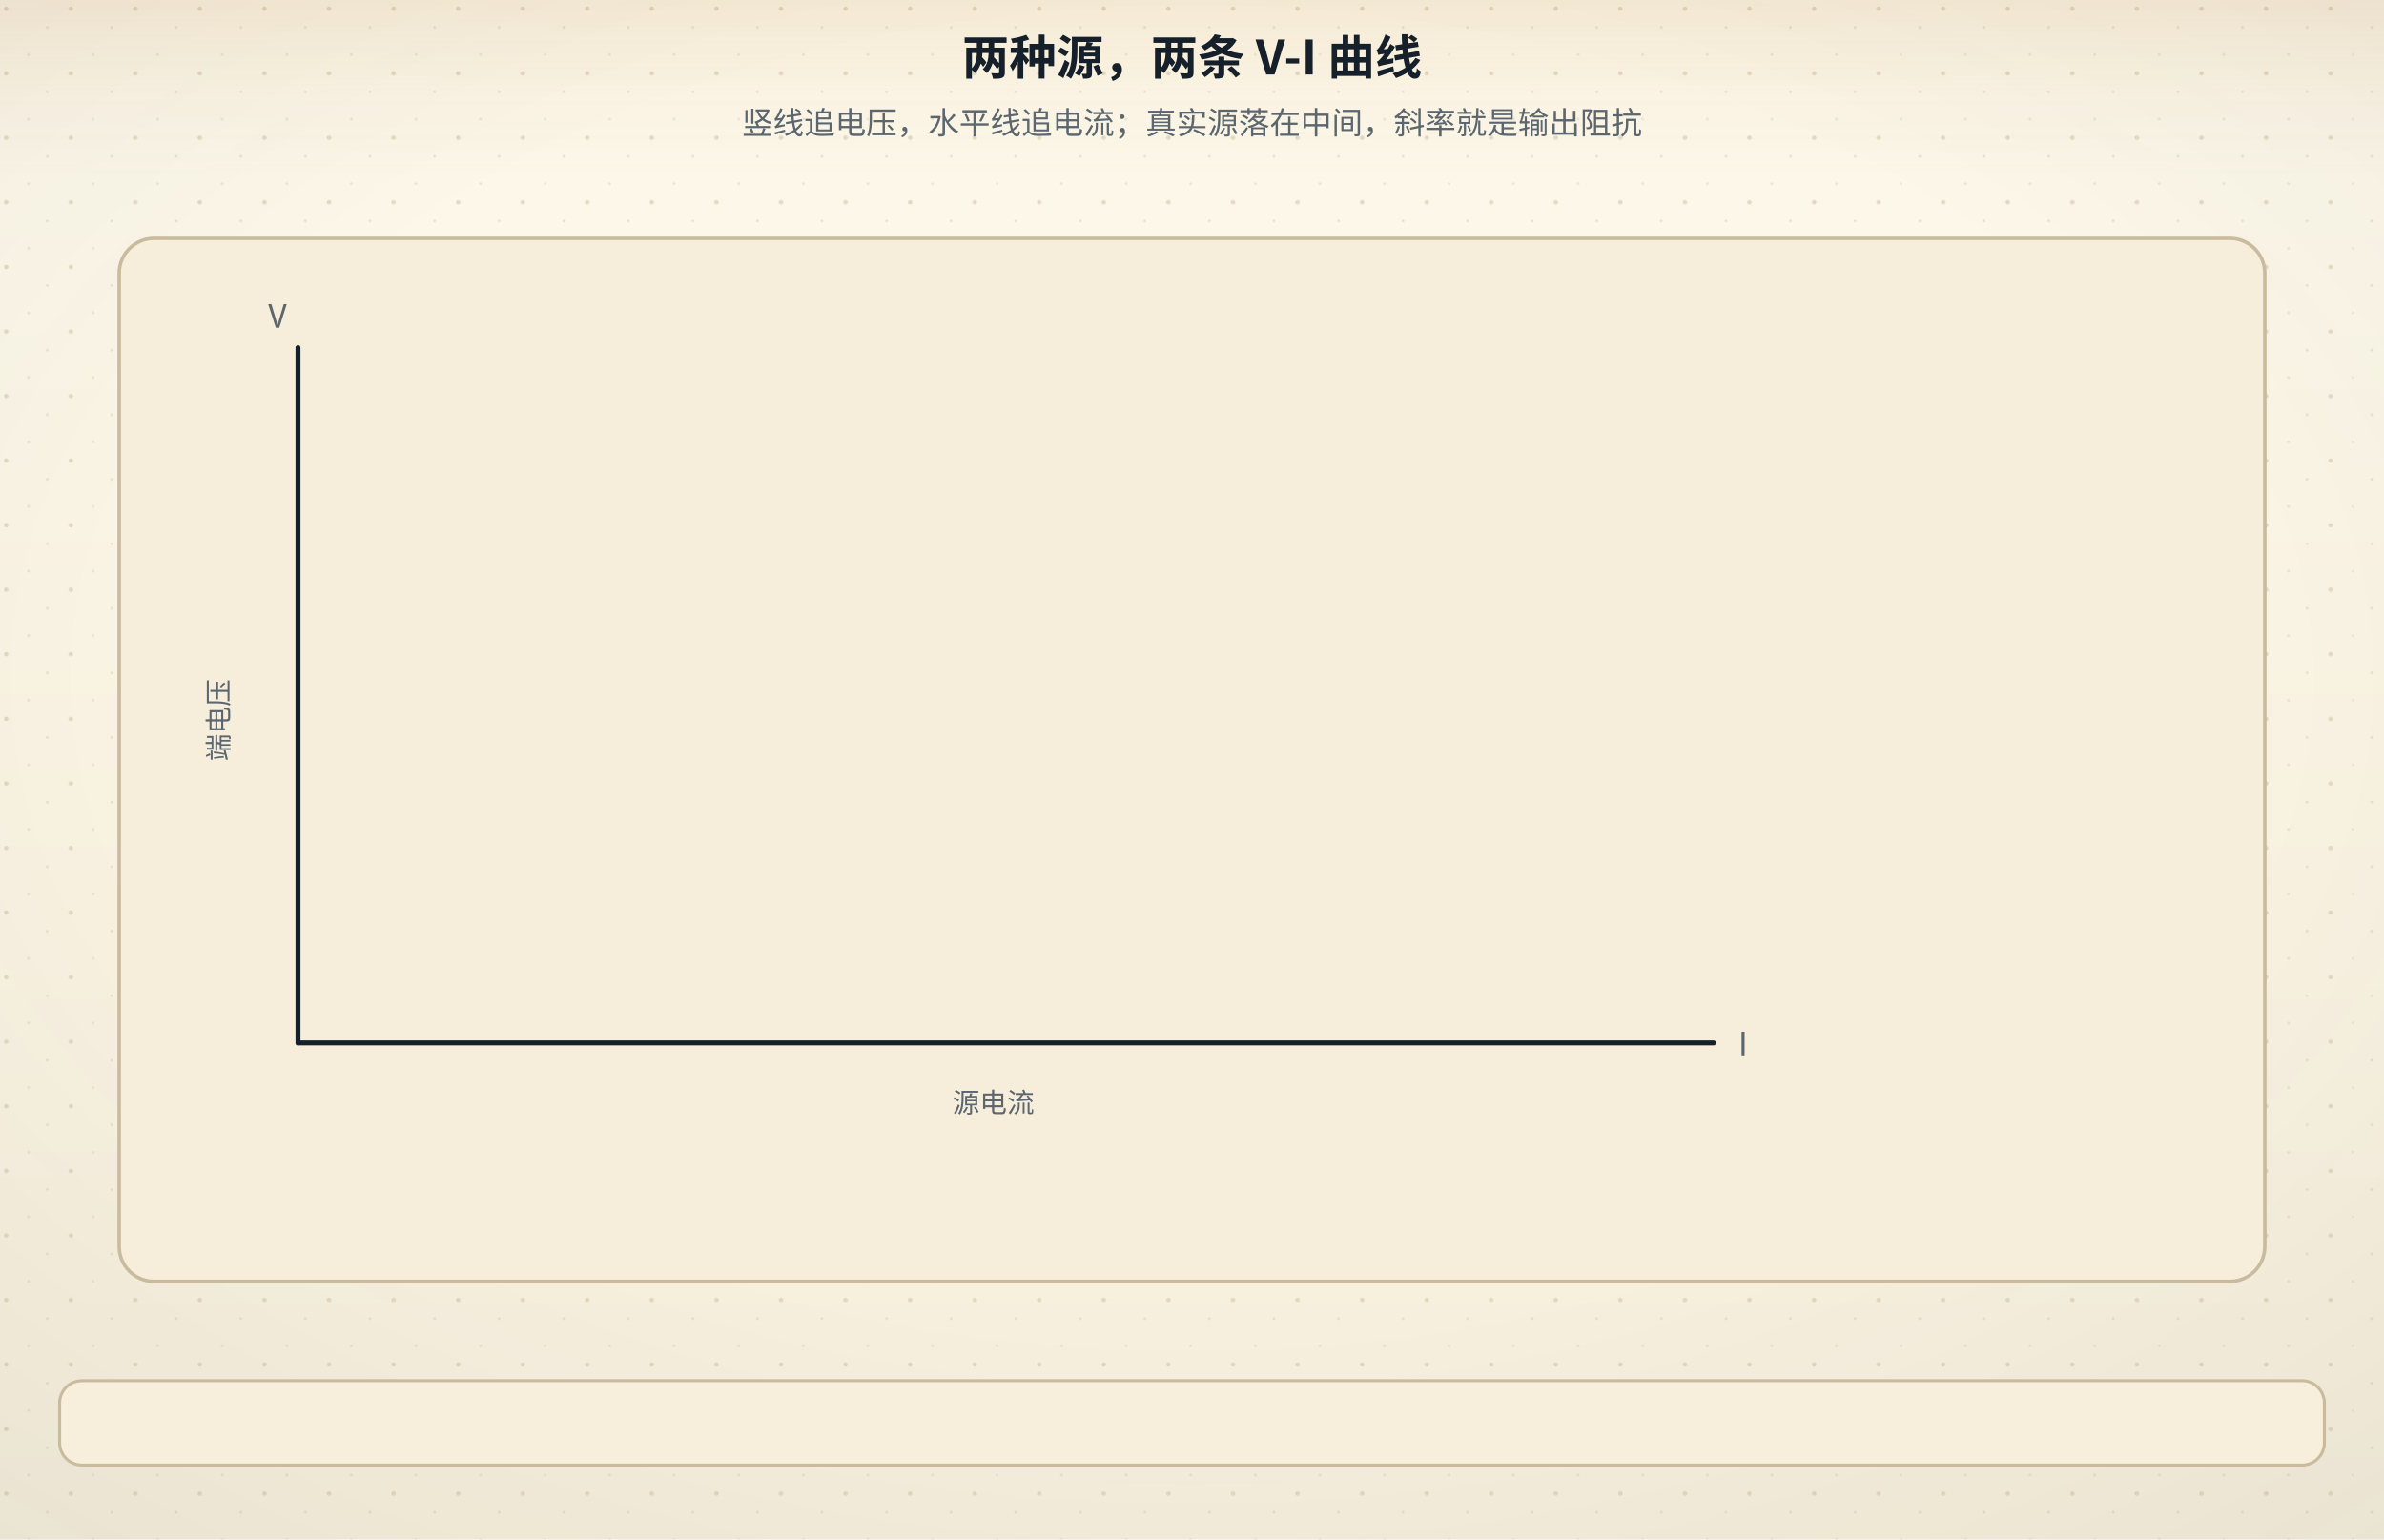
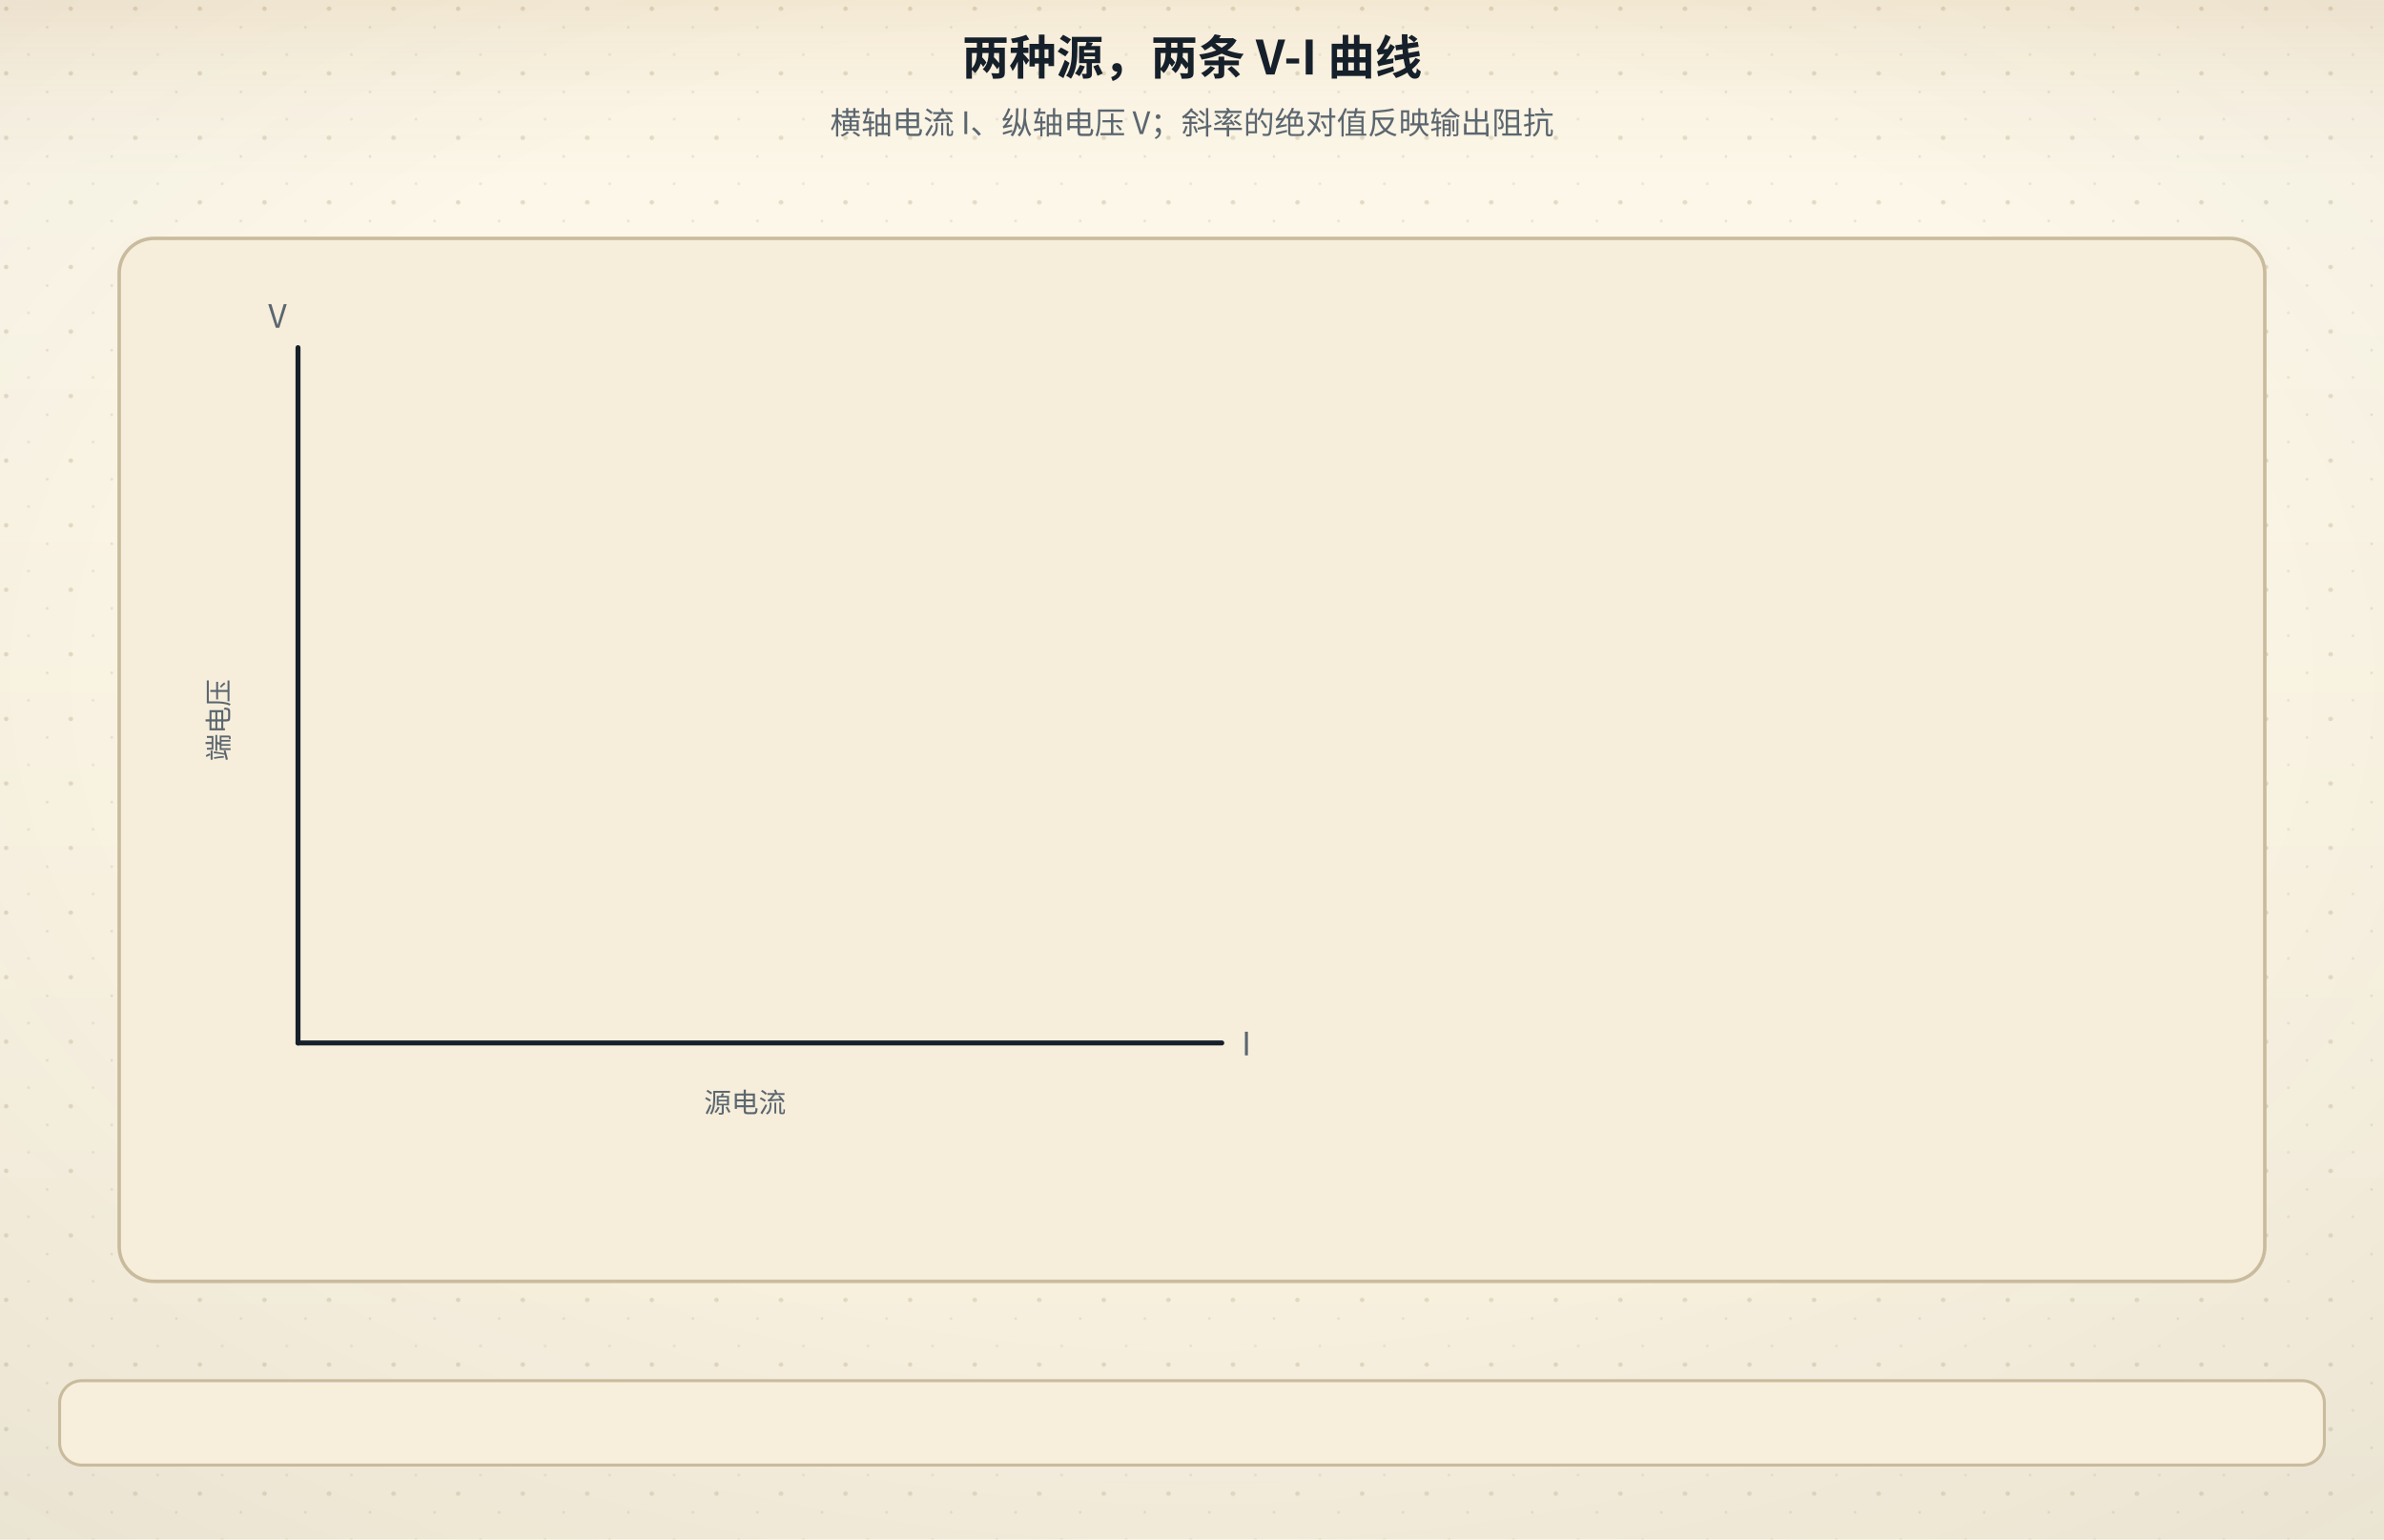
<svg xmlns="http://www.w3.org/2000/svg" viewBox="0 0 960 620" role="img" aria-labelledby="figTitle figDesc">
  <defs>
    <linearGradient id="bgL" x1="0" y1="0" x2="0" y2="1">
      <stop offset="0" stop-color="#fdf8ea" />
      <stop offset="1" stop-color="#f6eedb" />
    </linearGradient>
    <linearGradient id="bgD" x1="0" y1="0" x2="0" y2="1">
      <stop offset="0" stop-color="#141310" />
      <stop offset="1" stop-color="#1d1a14" />
    </linearGradient>
    <radialGradient id="vig" cx="0.5" cy="0.44" r="0.78">
      <stop offset="0.55" stop-color="#16202b" stop-opacity="0" />
      <stop offset="1" stop-color="#16202b" stop-opacity="0.055" />
    </radialGradient>
    <linearGradient id="hdr" x1="0" y1="0" x2="0" y2="1">
      <stop offset="0" stop-color="#a4630f" stop-opacity="0.10" />
      <stop offset="0.55" stop-color="#a4630f" stop-opacity="0.028" />
      <stop offset="1" stop-color="#a4630f" stop-opacity="0" />
    </linearGradient>
    <linearGradient id="hdrD" x1="0" y1="0" x2="0" y2="1">
      <stop offset="0" stop-color="#dcab63" stop-opacity="0.13" />
      <stop offset="0.55" stop-color="#dcab63" stop-opacity="0.04" />
      <stop offset="1" stop-color="#dcab63" stop-opacity="0" />
    </linearGradient>
    <pattern id="dots" width="26" height="26" patternUnits="userSpaceOnUse">
      <circle cx="2.5" cy="3.5" r="0.9" fill="#c9bb9d" />
      <circle cx="19" cy="11" r="0.55" fill="#c9bb9d" opacity="0.7" />
      <circle cx="11.5" cy="22" r="0.6" fill="#c9bb9d" opacity="0.55" />
    </pattern>
    <filter id="soft" x="-40%" y="-40%" width="180%" height="180%">
      <feDropShadow dx="0" dy="1.4" stdDeviation="2" flood-color="#16202b" flood-opacity="0.13" />
    </filter>
    <filter id="pglow" x="-70%" y="-70%" width="240%" height="240%">
      <feGaussianBlur stdDeviation="1.7" result="b" />
      <feMerge>
        <feMergeNode in="b" />
        <feMergeNode in="SourceGraphic" />
      </feMerge>
    </filter>
  </defs>
  <rect class="page-bg" width="960" height="620" fill="url(#bgL)" />
  <rect class="page-grain" width="960" height="620" fill="url(#dots)" />
  <rect class="page-vig" width="960" height="620" fill="url(#vig)" />
  <rect class="page-hdr" width="960" height="72" fill="url(#hdr)" />
  <style>
text{font-family:"Segoe UI","Microsoft YaHei","PingFang SC","Hiragino Sans GB","Noto Sans CJK SC","Source Han Sans SC","Noto Sans SC",sans-serif;}
line,path,polyline,polygon{stroke-linecap:round;stroke-linejoin:round}
.page-bg{fill:url(#bgL)}
.page-grain{opacity:.5}
.page-vig{opacity:1}
.page-hdr{fill:url(#hdr)}
@media (prefers-color-scheme: dark){
.page-bg{fill:url(#bgD)}
.page-grain{opacity:.34}
.page-vig{opacity:.5}
.page-hdr{fill:url(#hdrD)}
[fill="#fdf8ea"]{fill:#141310}
[stroke="#fdf8ea"]{stroke:#141310}
[fill="#f6eedb"]{fill:#1d1a14}
[stroke="#f6eedb"]{stroke:#1d1a14}
[fill="#e0d3b8"]{fill:#3b3529}
[stroke="#e0d3b8"]{stroke:#3b3529}
[fill="#c9bb9d"]{fill:#4a4436}
[stroke="#c9bb9d"]{stroke:#4a4436}
[fill="#16202b"]{fill:#ece4d3}
[stroke="#16202b"]{stroke:#ece4d3}
[fill="#37424e"]{fill:#cfc6b4}
[stroke="#37424e"]{stroke:#cfc6b4}
[fill="#5b666f"]{fill:#a79e8b}
[stroke="#5b666f"]{stroke:#a79e8b}
[fill="#8b8272"]{fill:#857c6c}
[stroke="#8b8272"]{stroke:#857c6c}
text[fill="#fdf8ea"]{fill:#f9f3e3}
[fill="#e6eff3"]{fill:#17262e}
[fill="#e4f1f3"]{fill:#15262a}
[fill="#e8efe6"]{fill:#182418}
[fill="#f6e7e1"]{fill:#281a16}
[fill="#f7eedb"]{fill:#292114}
[fill="#efe8ee"]{fill:#241c22}
text[fill="#1f5d7a"]{fill:#7fb7cf}
:is(rect,circle,path,line,polygon,polyline,ellipse,g)[fill="#1f5d7a"]{fill:#2b4d5f}
[stroke="#1f5d7a"]{stroke:#6fa3b9}
text[fill="#2f7f96"]{fill:#8ac9d8}
:is(rect,circle,path,line,polygon,polyline,ellipse,g)[fill="#2f7f96"]{fill:#2b5660}
[stroke="#2f7f96"]{stroke:#77b2c1}
text[fill="#3d6b4a"]{fill:#98c096}
:is(rect,circle,path,line,polygon,polyline,ellipse,g)[fill="#3d6b4a"]{fill:#2f4a33}
[stroke="#3d6b4a"]{stroke:#7aa87c}
text[fill="#a8321f"]{fill:#e0907a}
:is(rect,circle,path,line,polygon,polyline,ellipse,g)[fill="#a8321f"]{fill:#55231b}
[stroke="#a8321f"]{stroke:#c07a63}
text[fill="#a4630f"]{fill:#dcab63}
:is(rect,circle,path,line,polygon,polyline,ellipse,g)[fill="#a4630f"]{fill:#553a17}
[stroke="#a4630f"]{stroke:#c08a45}
text[fill="#6b3f63"]{fill:#c4a2bf}
:is(rect,circle,path,line,polygon,polyline,ellipse,g)[fill="#6b3f63"]{fill:#452c40}
[stroke="#6b3f63"]{stroke:#a17c9b}
}
</style>
  <text x="480" y="30" text-anchor="middle" font-size="19" font-weight="bold" fill="#16202b">两种源，两条 V-I 曲线</text>
-   <text x="480" y="54" text-anchor="middle" font-size="12.5" fill="#5b666f">竖线追电压，水平线追电流；真实源落在中间，斜率就是输出阻抗</text>
+   <text x="480" y="54" text-anchor="middle" font-size="12.5" fill="#5b666f">横轴电流 I、纵轴电压 V；斜率的绝对值反映输出阻抗</text>
  <rect x="48" y="96" width="864" height="420" rx="14" fill="#f6eedb" stroke="#c9bb9d" stroke-width="1.4" />
-   <line x1="120" y1="420" x2="690" y2="420" stroke="#16202b" stroke-width="2" />
+   <line x1="120" y1="420" x2="492" y2="420" stroke="#16202b" stroke-width="2" />
  <line x1="120" y1="420" x2="120" y2="140" stroke="#16202b" stroke-width="2" />
-   <text x="700" y="425" font-size="13" fill="#5b666f">I</text>
+   <text x="500" y="425" font-size="13" fill="#5b666f">I</text>
  <text x="108" y="132" font-size="13" fill="#5b666f">V</text>
-   <text x="400" y="448" text-anchor="middle" font-size="11" fill="#5b666f">源电流</text>
+   <text x="300" y="448" text-anchor="middle" font-size="11" fill="#5b666f">源电流</text>
  <text x="92" y="290" text-anchor="middle" font-size="11" fill="#5b666f" transform="rotate(-90 92 290)">端电压</text>
  <g data-beat="恒压" opacity="0">
-     <line x1="260" y1="180" x2="260" y2="410" stroke="#1f5d7a" stroke-width="4" />
-     <text x="276" y="204" font-size="13" font-weight="bold" fill="#1f5d7a">竖线：V 不动</text>
-     <text x="276" y="228" font-size="12" fill="#16202b">内阻趋近 0；短路是灾难</text>
-     <text x="276" y="252" font-size="12" fill="#5b666f">常态：开路</text>
+     <line x1="120" y1="190" x2="480" y2="190" stroke="#1f5d7a" stroke-width="4" />
+     <text x="536" y="204" font-size="13" font-weight="bold" fill="#1f5d7a">水平线：V 不动</text>
+     <text x="536" y="228" font-size="12" fill="#16202b">内阻趋近 0；短路是灾难</text>
+     <text x="536" y="252" font-size="12" fill="#5b666f">常态：开路</text>
    <animate attributeName="opacity" values="0;1" keyTimes="0;1" calcMode="spline" keySplines="0.25 0.1 0.25 1" begin="0s" dur="0.45s" fill="freeze" />
    <animate attributeName="opacity" values="1;0" keyTimes="0;1" calcMode="spline" keySplines="0.4 0 0.6 1" begin="2s" dur="0.4s" fill="freeze" />
    <animateTransform attributeName="transform" type="translate" from="0 0" to="0 -4" begin="0s" dur="0.6s" fill="freeze" calcMode="spline" keySplines="0.25 0.1 0.25 1" keyTimes="0;1" />
  </g>
  <g data-beat="恒流" opacity="0">
-     <line x1="120" y1="250" x2="660" y2="250" stroke="#3d6b4a" stroke-width="4" />
-     <text x="286" y="234" font-size="13" font-weight="bold" fill="#3d6b4a">水平线：I 不动</text>
-     <text x="286" y="276" font-size="12" fill="#16202b">输出阻抗趋近 ∞；开路是灾难</text>
-     <text x="286" y="300" font-size="12" fill="#5b666f">常态：短路</text>
+     <line x1="300" y1="150" x2="300" y2="410" stroke="#3d6b4a" stroke-width="4" />
+     <text x="536" y="234" font-size="13" font-weight="bold" fill="#3d6b4a">竖线：I 不动</text>
+     <text x="536" y="276" font-size="12" fill="#16202b">输出阻抗趋近 ∞；开路是灾难</text>
+     <text x="536" y="300" font-size="12" fill="#5b666f">常态：短路</text>
    <animate attributeName="opacity" values="0;1" keyTimes="0;1" calcMode="spline" keySplines="0.25 0.1 0.25 1" begin="2s" dur="0.45s" fill="freeze" />
    <animate attributeName="opacity" values="1;0" keyTimes="0;1" calcMode="spline" keySplines="0.4 0 0.6 1" begin="4s" dur="0.4s" fill="freeze" />
    <animateTransform attributeName="transform" type="translate" from="0 0" to="0 -4" begin="2s" dur="0.6s" fill="freeze" calcMode="spline" keySplines="0.25 0.1 0.25 1" keyTimes="0;1" />
  </g>
  <g data-beat="真实源" opacity="0">
-     <line x1="120" y1="180" x2="470" y2="188" stroke="#a4630f" stroke-width="3.4" />
-     <line x1="120" y1="180" x2="500" y2="212" stroke="#a8321f" stroke-width="3.4" />
-     <text x="300" y="170" font-size="11.5" fill="#a4630f">1mΩ：5A 掉 5mV</text>
-     <text x="330" y="230" font-size="11.5" fill="#a8321f">100mΩ：2A 掉 200mV</text>
-     <text x="470" y="166" font-size="10.5" fill="#5b666f">斜率放大示意</text>
+     <line x1="120" y1="190" x2="470" y2="198" stroke="#a4630f" stroke-width="3.4" />
+     <line x1="120" y1="190" x2="480" y2="222" stroke="#a8321f" stroke-width="3.4" />
+     <text x="134" y="170" font-size="11.5" fill="#a4630f">1mΩ：5A 掉 5mV</text>
+     <text x="330" y="246" font-size="11.5" fill="#a8321f">100mΩ：2A 掉 200mV</text>
+     <text x="536" y="166" font-size="10.5" fill="#5b666f">斜率放大示意</text>
    <animate attributeName="opacity" values="0;1" keyTimes="0;1" calcMode="spline" keySplines="0.25 0.1 0.25 1" begin="4s" dur="0.45s" fill="freeze" />
    <animate attributeName="opacity" values="1;0" keyTimes="0;1" calcMode="spline" keySplines="0.4 0 0.6 1" begin="6.6s" dur="0.4s" fill="freeze" />
    <animateTransform attributeName="transform" type="translate" from="0 0" to="0 -4" begin="4s" dur="0.6s" fill="freeze" calcMode="spline" keySplines="0.25 0.1 0.25 1" keyTimes="0;1" />
  </g>
  <g data-beat="接法" opacity="0">
-     <line x1="260" y1="180" x2="260" y2="410" stroke="#1f5d7a" stroke-width="4" />
-     <line x1="120" y1="250" x2="660" y2="250" stroke="#3d6b4a" stroke-width="4" />
-     <line x1="120" y1="180" x2="470" y2="188" stroke="#a4630f" stroke-width="3.4" />
-     <line x1="120" y1="180" x2="500" y2="212" stroke="#a8321f" stroke-width="3.4" />
-     <text x="120" y="488" font-size="11.5" fill="#5b666f">竖线 / 水平线 / 两条斜线，就是三种源的性格</text>
+     <line x1="120" y1="190" x2="480" y2="190" stroke="#1f5d7a" stroke-width="4" />
+     <line x1="300" y1="150" x2="300" y2="410" stroke="#3d6b4a" stroke-width="4" />
+     <line x1="120" y1="190" x2="470" y2="198" stroke="#a4630f" stroke-width="3.4" />
+     <line x1="120" y1="190" x2="480" y2="222" stroke="#a8321f" stroke-width="3.4" />
+     <text x="120" y="488" font-size="11.5" fill="#5b666f">恒压：水平；恒流：竖直；斜率放大示意</text>
    <rect x="512" y="150" width="304" height="100" rx="10" fill="#e6eff3" stroke="#1f5d7a" stroke-width="1.5" />
    <text x="532" y="178" font-size="13" font-weight="bold" fill="#1f5d7a">恒压源 → 负载并联</text>
    <text x="532" y="202" font-size="11.5" fill="#16202b">各自独立取电流</text>
    <text x="532" y="226" font-size="11.5" fill="#5b666f">例：多路 LED 各串限流电阻</text>
    <rect x="512" y="268" width="304" height="100" rx="10" fill="#e8efe6" stroke="#3d6b4a" stroke-width="1.5" />
    <text x="532" y="296" font-size="13" font-weight="bold" fill="#3d6b4a">恒流源 → 负载串联</text>
    <text x="532" y="320" font-size="11.5" fill="#16202b">同一股电流穿过所有负载</text>
    <text x="532" y="344" font-size="11.5" fill="#5b666f">Ro=10MΩ：0→10V 只掉 1µA</text>
    <animate attributeName="opacity" values="0;1" keyTimes="0;1" calcMode="spline" keySplines="0.25 0.1 0.25 1" begin="6.6s" dur="0.45s" fill="freeze" />
    <animateTransform attributeName="transform" type="translate" from="0 0" to="0 -4" begin="6.6s" dur="0.6s" fill="freeze" calcMode="spline" keySplines="0.25 0.1 0.25 1" keyTimes="0;1" />
  </g>
  <rect x="24" y="556" width="912" height="34" rx="9" fill="#f7eedb" stroke="#c9bb9d" stroke-width="1.2" />
  <g data-caption="恒压" opacity="0">
    <animate attributeName="opacity" values="0;1" keyTimes="0;1" calcMode="spline" keySplines="0.25 0.1 0.25 1" begin="0s" dur="0.2s" fill="freeze" />
    <animate attributeName="opacity" values="1;0" keyTimes="0;1" calcMode="spline" keySplines="0.4 0 0.6 1" begin="1.8s" dur="0.2s" fill="freeze" />
-     <text x="480" y="580" text-anchor="middle" font-size="13" font-weight="bold" fill="#1f5d7a">恒压源的 V-I 是竖线：电流怎么变，电压不动。</text>
+     <text x="480" y="580" text-anchor="middle" font-size="13" font-weight="bold" fill="#1f5d7a">恒压源的 V-I 是水平线：电流怎么变，电压不动。</text>
  </g>
  <g data-caption="恒流" opacity="0">
    <animate attributeName="opacity" values="0;1" keyTimes="0;1" calcMode="spline" keySplines="0.25 0.1 0.25 1" begin="2s" dur="0.2s" fill="freeze" />
    <animate attributeName="opacity" values="1;0" keyTimes="0;1" calcMode="spline" keySplines="0.4 0 0.6 1" begin="3.8s" dur="0.2s" fill="freeze" />
-     <text x="480" y="580" text-anchor="middle" font-size="13" font-weight="bold" fill="#3d6b4a">恒流源的 V-I 是水平线：电压怎么变，电流不动。</text>
+     <text x="480" y="580" text-anchor="middle" font-size="13" font-weight="bold" fill="#3d6b4a">恒流源的 V-I 是竖线：电压怎么变，电流不动。</text>
  </g>
  <g data-caption="真实源" opacity="0">
    <animate attributeName="opacity" values="0;1" keyTimes="0;1" calcMode="spline" keySplines="0.25 0.1 0.25 1" begin="4s" dur="0.2s" fill="freeze" />
    <animate attributeName="opacity" values="1;0" keyTimes="0;1" calcMode="spline" keySplines="0.4 0 0.6 1" begin="6.4s" dur="0.2s" fill="freeze" />
-     <text x="480" y="580" text-anchor="middle" font-size="13" font-weight="bold" fill="#a4630f">真实源的曲线是斜线，斜率就是输出阻抗；斜率放大示意。</text>
+     <text x="480" y="580" text-anchor="middle" font-size="13" font-weight="bold" fill="#a4630f">真实源随负载电流增大而降压；斜率幅值反映输出阻抗。</text>
  </g>
  <g data-caption="接法" opacity="0">
    <animate attributeName="opacity" values="0;1" keyTimes="0;1" calcMode="spline" keySplines="0.25 0.1 0.25 1" begin="6.6s" dur="0.2s" fill="freeze" />
    <text x="480" y="580" text-anchor="middle" font-size="13" font-weight="bold" fill="#a8321f">恒压源并联负载，恒流源串联负载；性格决定接法。</text>
  </g>
</svg>
